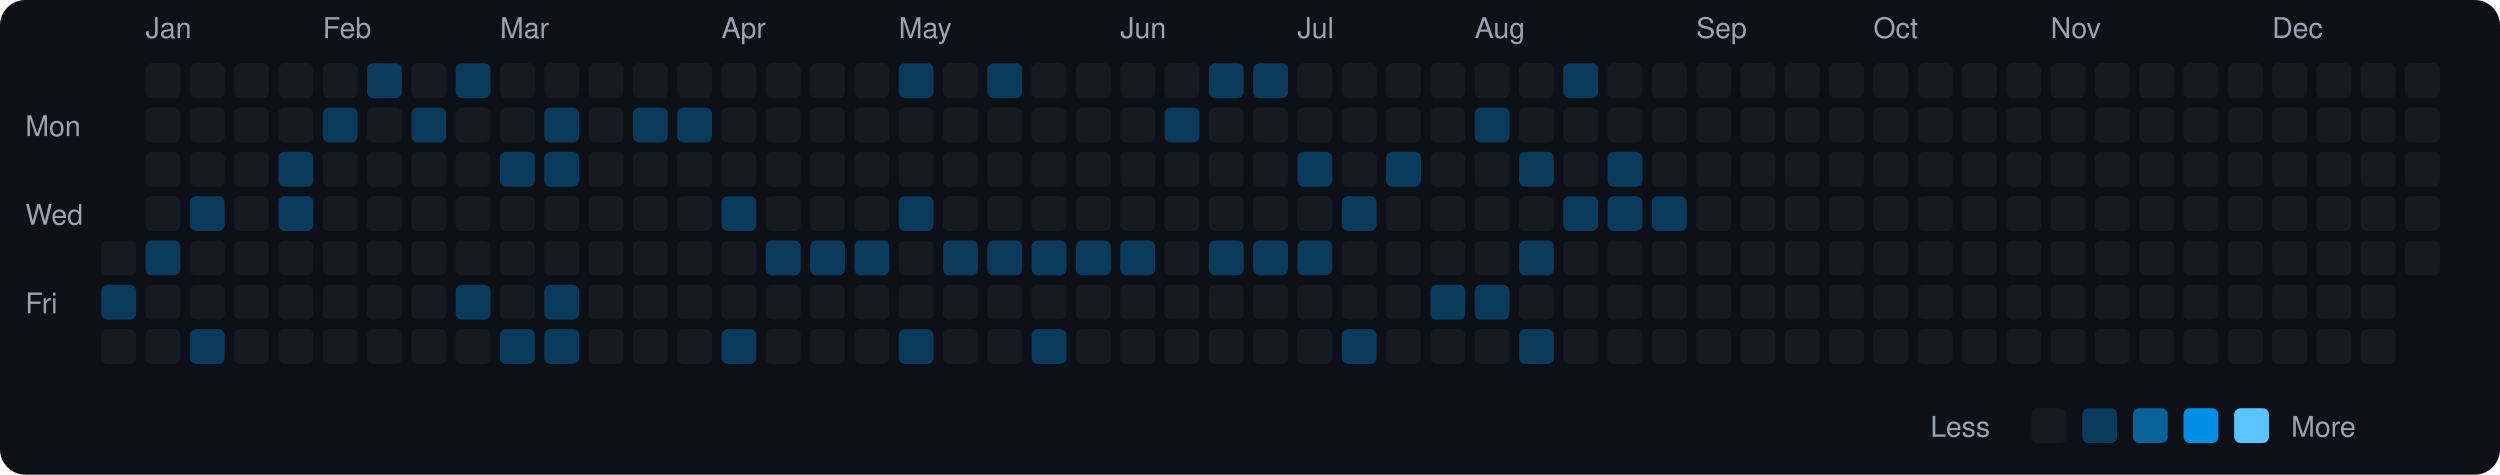
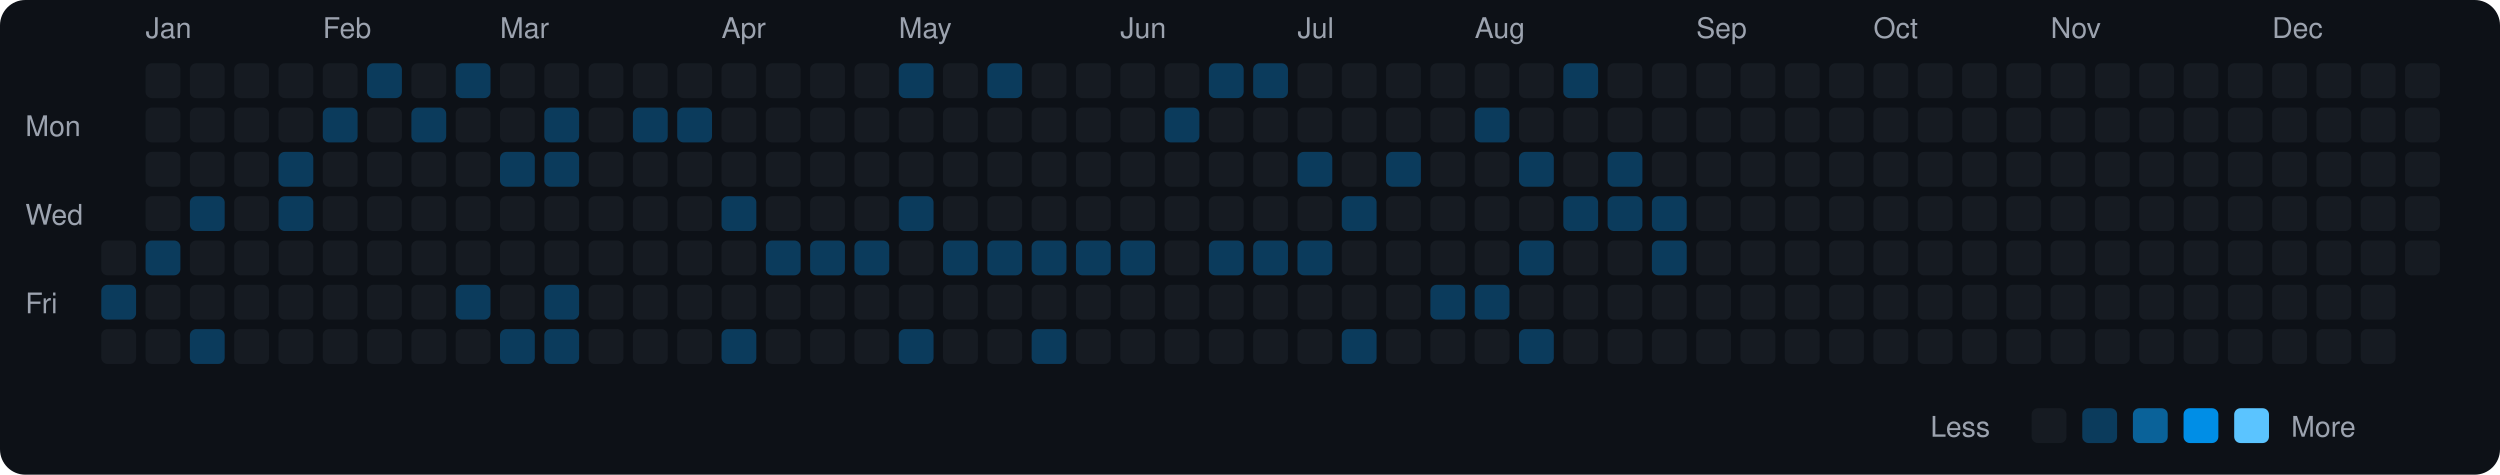
<svg xmlns="http://www.w3.org/2000/svg" viewBox="0 0 790 150" width="790" height="150">
  <rect width="790" height="150" fill="#0d1117" rx="8" ry="8" />
  <text x="8" y="43" fill="#9ca3af" font-size="9" font-family="-apple-system, BlinkMacSystemFont, 'Segoe UI', Helvetica, Arial, sans-serif">Mon</text>
  <text x="8" y="71" fill="#9ca3af" font-size="9" font-family="-apple-system, BlinkMacSystemFont, 'Segoe UI', Helvetica, Arial, sans-serif">Wed</text>
  <text x="8" y="99" fill="#9ca3af" font-size="9" font-family="-apple-system, BlinkMacSystemFont, 'Segoe UI', Helvetica, Arial, sans-serif">Fri</text>
  <rect x="32" y="76" width="11" height="11" rx="2" ry="2" fill="#161b22">
    </rect>
  <rect x="32" y="90" width="11" height="11" rx="2" ry="2" fill="#0b3b5c">
    </rect>
  <rect x="32" y="104" width="11" height="11" rx="2" ry="2" fill="#161b22">
    </rect>
  <text x="46" y="12" fill="#9ca3af" font-size="9" font-family="-apple-system, BlinkMacSystemFont, 'Segoe UI', Helvetica, Arial, sans-serif">Jan</text>
  <rect x="46" y="20" width="11" height="11" rx="2" ry="2" fill="#161b22">
    </rect>
  <rect x="46" y="34" width="11" height="11" rx="2" ry="2" fill="#161b22">
    </rect>
  <rect x="46" y="48" width="11" height="11" rx="2" ry="2" fill="#161b22">
    </rect>
  <rect x="46" y="62" width="11" height="11" rx="2" ry="2" fill="#161b22">
    </rect>
  <rect x="46" y="76" width="11" height="11" rx="2" ry="2" fill="#0b3b5c">
    </rect>
  <rect x="46" y="90" width="11" height="11" rx="2" ry="2" fill="#161b22">
    </rect>
  <rect x="46" y="104" width="11" height="11" rx="2" ry="2" fill="#161b22">
    </rect>
  <rect x="60" y="20" width="11" height="11" rx="2" ry="2" fill="#161b22">
    </rect>
  <rect x="60" y="34" width="11" height="11" rx="2" ry="2" fill="#161b22">
    </rect>
  <rect x="60" y="48" width="11" height="11" rx="2" ry="2" fill="#161b22">
    </rect>
  <rect x="60" y="62" width="11" height="11" rx="2" ry="2" fill="#0b3b5c">
    </rect>
  <rect x="60" y="76" width="11" height="11" rx="2" ry="2" fill="#161b22">
    </rect>
  <rect x="60" y="90" width="11" height="11" rx="2" ry="2" fill="#161b22">
    </rect>
  <rect x="60" y="104" width="11" height="11" rx="2" ry="2" fill="#0b3b5c">
    </rect>
  <rect x="74" y="20" width="11" height="11" rx="2" ry="2" fill="#161b22">
    </rect>
  <rect x="74" y="34" width="11" height="11" rx="2" ry="2" fill="#161b22">
    </rect>
  <rect x="74" y="48" width="11" height="11" rx="2" ry="2" fill="#161b22">
    </rect>
  <rect x="74" y="62" width="11" height="11" rx="2" ry="2" fill="#161b22">
    </rect>
  <rect x="74" y="76" width="11" height="11" rx="2" ry="2" fill="#161b22">
    </rect>
  <rect x="74" y="90" width="11" height="11" rx="2" ry="2" fill="#161b22">
    </rect>
  <rect x="74" y="104" width="11" height="11" rx="2" ry="2" fill="#161b22">
    </rect>
  <rect x="88" y="20" width="11" height="11" rx="2" ry="2" fill="#161b22">
    </rect>
  <rect x="88" y="34" width="11" height="11" rx="2" ry="2" fill="#161b22">
    </rect>
  <rect x="88" y="48" width="11" height="11" rx="2" ry="2" fill="#0b3b5c">
    </rect>
  <rect x="88" y="62" width="11" height="11" rx="2" ry="2" fill="#0b3b5c">
    </rect>
  <rect x="88" y="76" width="11" height="11" rx="2" ry="2" fill="#161b22">
    </rect>
  <rect x="88" y="90" width="11" height="11" rx="2" ry="2" fill="#161b22">
    </rect>
  <rect x="88" y="104" width="11" height="11" rx="2" ry="2" fill="#161b22">
    </rect>
  <text x="102" y="12" fill="#9ca3af" font-size="9" font-family="-apple-system, BlinkMacSystemFont, 'Segoe UI', Helvetica, Arial, sans-serif">Feb</text>
  <rect x="102" y="20" width="11" height="11" rx="2" ry="2" fill="#161b22">
    </rect>
  <rect x="102" y="34" width="11" height="11" rx="2" ry="2" fill="#0b3b5c">
    </rect>
  <rect x="102" y="48" width="11" height="11" rx="2" ry="2" fill="#161b22">
    </rect>
  <rect x="102" y="62" width="11" height="11" rx="2" ry="2" fill="#161b22">
    </rect>
  <rect x="102" y="76" width="11" height="11" rx="2" ry="2" fill="#161b22">
    </rect>
  <rect x="102" y="90" width="11" height="11" rx="2" ry="2" fill="#161b22">
    </rect>
  <rect x="102" y="104" width="11" height="11" rx="2" ry="2" fill="#161b22">
    </rect>
  <rect x="116" y="20" width="11" height="11" rx="2" ry="2" fill="#0b3b5c">
    </rect>
  <rect x="116" y="34" width="11" height="11" rx="2" ry="2" fill="#161b22">
    </rect>
  <rect x="116" y="48" width="11" height="11" rx="2" ry="2" fill="#161b22">
    </rect>
  <rect x="116" y="62" width="11" height="11" rx="2" ry="2" fill="#161b22">
    </rect>
  <rect x="116" y="76" width="11" height="11" rx="2" ry="2" fill="#161b22">
    </rect>
  <rect x="116" y="90" width="11" height="11" rx="2" ry="2" fill="#161b22">
    </rect>
  <rect x="116" y="104" width="11" height="11" rx="2" ry="2" fill="#161b22">
    </rect>
  <rect x="130" y="20" width="11" height="11" rx="2" ry="2" fill="#161b22">
    </rect>
  <rect x="130" y="34" width="11" height="11" rx="2" ry="2" fill="#0b3b5c">
    </rect>
  <rect x="130" y="48" width="11" height="11" rx="2" ry="2" fill="#161b22">
    </rect>
  <rect x="130" y="62" width="11" height="11" rx="2" ry="2" fill="#161b22">
    </rect>
  <rect x="130" y="76" width="11" height="11" rx="2" ry="2" fill="#161b22">
    </rect>
  <rect x="130" y="90" width="11" height="11" rx="2" ry="2" fill="#161b22">
    </rect>
  <rect x="130" y="104" width="11" height="11" rx="2" ry="2" fill="#161b22">
    </rect>
  <rect x="144" y="20" width="11" height="11" rx="2" ry="2" fill="#0b3b5c">
    </rect>
  <rect x="144" y="34" width="11" height="11" rx="2" ry="2" fill="#161b22">
    </rect>
  <rect x="144" y="48" width="11" height="11" rx="2" ry="2" fill="#161b22">
    </rect>
  <rect x="144" y="62" width="11" height="11" rx="2" ry="2" fill="#161b22">
    </rect>
  <rect x="144" y="76" width="11" height="11" rx="2" ry="2" fill="#161b22">
    </rect>
  <rect x="144" y="90" width="11" height="11" rx="2" ry="2" fill="#0b3b5c">
    </rect>
  <rect x="144" y="104" width="11" height="11" rx="2" ry="2" fill="#161b22">
    </rect>
  <text x="158" y="12" fill="#9ca3af" font-size="9" font-family="-apple-system, BlinkMacSystemFont, 'Segoe UI', Helvetica, Arial, sans-serif">Mar</text>
  <rect x="158" y="20" width="11" height="11" rx="2" ry="2" fill="#161b22">
    </rect>
  <rect x="158" y="34" width="11" height="11" rx="2" ry="2" fill="#161b22">
    </rect>
  <rect x="158" y="48" width="11" height="11" rx="2" ry="2" fill="#0b3b5c">
    </rect>
  <rect x="158" y="62" width="11" height="11" rx="2" ry="2" fill="#161b22">
    </rect>
  <rect x="158" y="76" width="11" height="11" rx="2" ry="2" fill="#161b22">
    </rect>
  <rect x="158" y="90" width="11" height="11" rx="2" ry="2" fill="#161b22">
    </rect>
  <rect x="158" y="104" width="11" height="11" rx="2" ry="2" fill="#0b3b5c">
    </rect>
  <rect x="172" y="20" width="11" height="11" rx="2" ry="2" fill="#161b22">
    </rect>
  <rect x="172" y="34" width="11" height="11" rx="2" ry="2" fill="#0b3b5c">
    </rect>
  <rect x="172" y="48" width="11" height="11" rx="2" ry="2" fill="#0b3b5c">
    </rect>
  <rect x="172" y="62" width="11" height="11" rx="2" ry="2" fill="#161b22">
    </rect>
  <rect x="172" y="76" width="11" height="11" rx="2" ry="2" fill="#161b22">
    </rect>
  <rect x="172" y="90" width="11" height="11" rx="2" ry="2" fill="#0b3b5c">
    </rect>
  <rect x="172" y="104" width="11" height="11" rx="2" ry="2" fill="#0b3b5c">
    </rect>
  <rect x="186" y="20" width="11" height="11" rx="2" ry="2" fill="#161b22">
    </rect>
  <rect x="186" y="34" width="11" height="11" rx="2" ry="2" fill="#161b22">
    </rect>
  <rect x="186" y="48" width="11" height="11" rx="2" ry="2" fill="#161b22">
    </rect>
  <rect x="186" y="62" width="11" height="11" rx="2" ry="2" fill="#161b22">
    </rect>
  <rect x="186" y="76" width="11" height="11" rx="2" ry="2" fill="#161b22">
    </rect>
  <rect x="186" y="90" width="11" height="11" rx="2" ry="2" fill="#161b22">
    </rect>
  <rect x="186" y="104" width="11" height="11" rx="2" ry="2" fill="#161b22">
    </rect>
  <rect x="200" y="20" width="11" height="11" rx="2" ry="2" fill="#161b22">
    </rect>
  <rect x="200" y="34" width="11" height="11" rx="2" ry="2" fill="#0b3b5c">
    </rect>
  <rect x="200" y="48" width="11" height="11" rx="2" ry="2" fill="#161b22">
    </rect>
  <rect x="200" y="62" width="11" height="11" rx="2" ry="2" fill="#161b22">
    </rect>
  <rect x="200" y="76" width="11" height="11" rx="2" ry="2" fill="#161b22">
    </rect>
  <rect x="200" y="90" width="11" height="11" rx="2" ry="2" fill="#161b22">
    </rect>
  <rect x="200" y="104" width="11" height="11" rx="2" ry="2" fill="#161b22">
    </rect>
  <rect x="214" y="20" width="11" height="11" rx="2" ry="2" fill="#161b22">
    </rect>
  <rect x="214" y="34" width="11" height="11" rx="2" ry="2" fill="#0b3b5c">
    </rect>
  <rect x="214" y="48" width="11" height="11" rx="2" ry="2" fill="#161b22">
    </rect>
  <rect x="214" y="62" width="11" height="11" rx="2" ry="2" fill="#161b22">
    </rect>
  <rect x="214" y="76" width="11" height="11" rx="2" ry="2" fill="#161b22">
    </rect>
  <rect x="214" y="90" width="11" height="11" rx="2" ry="2" fill="#161b22">
    </rect>
  <rect x="214" y="104" width="11" height="11" rx="2" ry="2" fill="#161b22">
    </rect>
  <text x="228" y="12" fill="#9ca3af" font-size="9" font-family="-apple-system, BlinkMacSystemFont, 'Segoe UI', Helvetica, Arial, sans-serif">Apr</text>
  <rect x="228" y="20" width="11" height="11" rx="2" ry="2" fill="#161b22">
    </rect>
  <rect x="228" y="34" width="11" height="11" rx="2" ry="2" fill="#161b22">
    </rect>
  <rect x="228" y="48" width="11" height="11" rx="2" ry="2" fill="#161b22">
    </rect>
  <rect x="228" y="62" width="11" height="11" rx="2" ry="2" fill="#0b3b5c">
    </rect>
  <rect x="228" y="76" width="11" height="11" rx="2" ry="2" fill="#161b22">
    </rect>
  <rect x="228" y="90" width="11" height="11" rx="2" ry="2" fill="#161b22">
    </rect>
  <rect x="228" y="104" width="11" height="11" rx="2" ry="2" fill="#0b3b5c">
    </rect>
  <rect x="242" y="20" width="11" height="11" rx="2" ry="2" fill="#161b22">
    </rect>
  <rect x="242" y="34" width="11" height="11" rx="2" ry="2" fill="#161b22">
    </rect>
  <rect x="242" y="48" width="11" height="11" rx="2" ry="2" fill="#161b22">
    </rect>
  <rect x="242" y="62" width="11" height="11" rx="2" ry="2" fill="#161b22">
    </rect>
  <rect x="242" y="76" width="11" height="11" rx="2" ry="2" fill="#0b3b5c">
    </rect>
  <rect x="242" y="90" width="11" height="11" rx="2" ry="2" fill="#161b22">
    </rect>
  <rect x="242" y="104" width="11" height="11" rx="2" ry="2" fill="#161b22">
    </rect>
  <rect x="256" y="20" width="11" height="11" rx="2" ry="2" fill="#161b22">
    </rect>
  <rect x="256" y="34" width="11" height="11" rx="2" ry="2" fill="#161b22">
    </rect>
  <rect x="256" y="48" width="11" height="11" rx="2" ry="2" fill="#161b22">
    </rect>
  <rect x="256" y="62" width="11" height="11" rx="2" ry="2" fill="#161b22">
    </rect>
  <rect x="256" y="76" width="11" height="11" rx="2" ry="2" fill="#0b3b5c">
    </rect>
  <rect x="256" y="90" width="11" height="11" rx="2" ry="2" fill="#161b22">
    </rect>
  <rect x="256" y="104" width="11" height="11" rx="2" ry="2" fill="#161b22">
    </rect>
  <rect x="270" y="20" width="11" height="11" rx="2" ry="2" fill="#161b22">
    </rect>
  <rect x="270" y="34" width="11" height="11" rx="2" ry="2" fill="#161b22">
    </rect>
  <rect x="270" y="48" width="11" height="11" rx="2" ry="2" fill="#161b22">
    </rect>
  <rect x="270" y="62" width="11" height="11" rx="2" ry="2" fill="#161b22">
    </rect>
  <rect x="270" y="76" width="11" height="11" rx="2" ry="2" fill="#0b3b5c">
    </rect>
  <rect x="270" y="90" width="11" height="11" rx="2" ry="2" fill="#161b22">
    </rect>
  <rect x="270" y="104" width="11" height="11" rx="2" ry="2" fill="#161b22">
    </rect>
  <text x="284" y="12" fill="#9ca3af" font-size="9" font-family="-apple-system, BlinkMacSystemFont, 'Segoe UI', Helvetica, Arial, sans-serif">May</text>
  <rect x="284" y="20" width="11" height="11" rx="2" ry="2" fill="#0b3b5c">
    </rect>
  <rect x="284" y="34" width="11" height="11" rx="2" ry="2" fill="#161b22">
    </rect>
  <rect x="284" y="48" width="11" height="11" rx="2" ry="2" fill="#161b22">
    </rect>
  <rect x="284" y="62" width="11" height="11" rx="2" ry="2" fill="#0b3b5c">
    </rect>
  <rect x="284" y="76" width="11" height="11" rx="2" ry="2" fill="#161b22">
    </rect>
  <rect x="284" y="90" width="11" height="11" rx="2" ry="2" fill="#161b22">
    </rect>
  <rect x="284" y="104" width="11" height="11" rx="2" ry="2" fill="#0b3b5c">
    </rect>
  <rect x="298" y="20" width="11" height="11" rx="2" ry="2" fill="#161b22">
    </rect>
  <rect x="298" y="34" width="11" height="11" rx="2" ry="2" fill="#161b22">
    </rect>
  <rect x="298" y="48" width="11" height="11" rx="2" ry="2" fill="#161b22">
    </rect>
  <rect x="298" y="62" width="11" height="11" rx="2" ry="2" fill="#161b22">
    </rect>
  <rect x="298" y="76" width="11" height="11" rx="2" ry="2" fill="#0b3b5c">
    </rect>
  <rect x="298" y="90" width="11" height="11" rx="2" ry="2" fill="#161b22">
    </rect>
  <rect x="298" y="104" width="11" height="11" rx="2" ry="2" fill="#161b22">
    </rect>
  <rect x="312" y="20" width="11" height="11" rx="2" ry="2" fill="#0b3b5c">
    </rect>
  <rect x="312" y="34" width="11" height="11" rx="2" ry="2" fill="#161b22">
    </rect>
  <rect x="312" y="48" width="11" height="11" rx="2" ry="2" fill="#161b22">
    </rect>
  <rect x="312" y="62" width="11" height="11" rx="2" ry="2" fill="#161b22">
    </rect>
  <rect x="312" y="76" width="11" height="11" rx="2" ry="2" fill="#0b3b5c">
    </rect>
  <rect x="312" y="90" width="11" height="11" rx="2" ry="2" fill="#161b22">
    </rect>
  <rect x="312" y="104" width="11" height="11" rx="2" ry="2" fill="#161b22">
    </rect>
  <rect x="326" y="20" width="11" height="11" rx="2" ry="2" fill="#161b22">
    </rect>
  <rect x="326" y="34" width="11" height="11" rx="2" ry="2" fill="#161b22">
    </rect>
  <rect x="326" y="48" width="11" height="11" rx="2" ry="2" fill="#161b22">
    </rect>
  <rect x="326" y="62" width="11" height="11" rx="2" ry="2" fill="#161b22">
    </rect>
  <rect x="326" y="76" width="11" height="11" rx="2" ry="2" fill="#0b3b5c">
    </rect>
  <rect x="326" y="90" width="11" height="11" rx="2" ry="2" fill="#161b22">
    </rect>
  <rect x="326" y="104" width="11" height="11" rx="2" ry="2" fill="#0b3b5c">
    </rect>
  <rect x="340" y="20" width="11" height="11" rx="2" ry="2" fill="#161b22">
    </rect>
  <rect x="340" y="34" width="11" height="11" rx="2" ry="2" fill="#161b22">
    </rect>
  <rect x="340" y="48" width="11" height="11" rx="2" ry="2" fill="#161b22">
    </rect>
  <rect x="340" y="62" width="11" height="11" rx="2" ry="2" fill="#161b22">
    </rect>
  <rect x="340" y="76" width="11" height="11" rx="2" ry="2" fill="#0b3b5c">
    </rect>
  <rect x="340" y="90" width="11" height="11" rx="2" ry="2" fill="#161b22">
    </rect>
  <rect x="340" y="104" width="11" height="11" rx="2" ry="2" fill="#161b22">
    </rect>
  <text x="354" y="12" fill="#9ca3af" font-size="9" font-family="-apple-system, BlinkMacSystemFont, 'Segoe UI', Helvetica, Arial, sans-serif">Jun</text>
  <rect x="354" y="20" width="11" height="11" rx="2" ry="2" fill="#161b22">
    </rect>
  <rect x="354" y="34" width="11" height="11" rx="2" ry="2" fill="#161b22">
    </rect>
  <rect x="354" y="48" width="11" height="11" rx="2" ry="2" fill="#161b22">
    </rect>
  <rect x="354" y="62" width="11" height="11" rx="2" ry="2" fill="#161b22">
    </rect>
  <rect x="354" y="76" width="11" height="11" rx="2" ry="2" fill="#0b3b5c">
    </rect>
  <rect x="354" y="90" width="11" height="11" rx="2" ry="2" fill="#161b22">
    </rect>
  <rect x="354" y="104" width="11" height="11" rx="2" ry="2" fill="#161b22">
    </rect>
  <rect x="368" y="20" width="11" height="11" rx="2" ry="2" fill="#161b22">
    </rect>
  <rect x="368" y="34" width="11" height="11" rx="2" ry="2" fill="#0b3b5c">
    </rect>
  <rect x="368" y="48" width="11" height="11" rx="2" ry="2" fill="#161b22">
    </rect>
  <rect x="368" y="62" width="11" height="11" rx="2" ry="2" fill="#161b22">
    </rect>
  <rect x="368" y="76" width="11" height="11" rx="2" ry="2" fill="#161b22">
    </rect>
  <rect x="368" y="90" width="11" height="11" rx="2" ry="2" fill="#161b22">
    </rect>
  <rect x="368" y="104" width="11" height="11" rx="2" ry="2" fill="#161b22">
    </rect>
  <rect x="382" y="20" width="11" height="11" rx="2" ry="2" fill="#0b3b5c">
    </rect>
  <rect x="382" y="34" width="11" height="11" rx="2" ry="2" fill="#161b22">
    </rect>
  <rect x="382" y="48" width="11" height="11" rx="2" ry="2" fill="#161b22">
    </rect>
  <rect x="382" y="62" width="11" height="11" rx="2" ry="2" fill="#161b22">
    </rect>
  <rect x="382" y="76" width="11" height="11" rx="2" ry="2" fill="#0b3b5c">
    </rect>
  <rect x="382" y="90" width="11" height="11" rx="2" ry="2" fill="#161b22">
    </rect>
  <rect x="382" y="104" width="11" height="11" rx="2" ry="2" fill="#161b22">
    </rect>
  <rect x="396" y="20" width="11" height="11" rx="2" ry="2" fill="#0b3b5c">
    </rect>
  <rect x="396" y="34" width="11" height="11" rx="2" ry="2" fill="#161b22">
    </rect>
  <rect x="396" y="48" width="11" height="11" rx="2" ry="2" fill="#161b22">
    </rect>
  <rect x="396" y="62" width="11" height="11" rx="2" ry="2" fill="#161b22">
    </rect>
  <rect x="396" y="76" width="11" height="11" rx="2" ry="2" fill="#0b3b5c">
    </rect>
  <rect x="396" y="90" width="11" height="11" rx="2" ry="2" fill="#161b22">
    </rect>
  <rect x="396" y="104" width="11" height="11" rx="2" ry="2" fill="#161b22">
    </rect>
  <text x="410" y="12" fill="#9ca3af" font-size="9" font-family="-apple-system, BlinkMacSystemFont, 'Segoe UI', Helvetica, Arial, sans-serif">Jul</text>
  <rect x="410" y="20" width="11" height="11" rx="2" ry="2" fill="#161b22">
    </rect>
  <rect x="410" y="34" width="11" height="11" rx="2" ry="2" fill="#161b22">
    </rect>
  <rect x="410" y="48" width="11" height="11" rx="2" ry="2" fill="#0b3b5c">
    </rect>
  <rect x="410" y="62" width="11" height="11" rx="2" ry="2" fill="#161b22">
    </rect>
  <rect x="410" y="76" width="11" height="11" rx="2" ry="2" fill="#0b3b5c">
    </rect>
  <rect x="410" y="90" width="11" height="11" rx="2" ry="2" fill="#161b22">
    </rect>
  <rect x="410" y="104" width="11" height="11" rx="2" ry="2" fill="#161b22">
    </rect>
  <rect x="424" y="20" width="11" height="11" rx="2" ry="2" fill="#161b22">
    </rect>
  <rect x="424" y="34" width="11" height="11" rx="2" ry="2" fill="#161b22">
    </rect>
  <rect x="424" y="48" width="11" height="11" rx="2" ry="2" fill="#161b22">
    </rect>
  <rect x="424" y="62" width="11" height="11" rx="2" ry="2" fill="#0b3b5c">
    </rect>
  <rect x="424" y="76" width="11" height="11" rx="2" ry="2" fill="#161b22">
    </rect>
  <rect x="424" y="90" width="11" height="11" rx="2" ry="2" fill="#161b22">
    </rect>
  <rect x="424" y="104" width="11" height="11" rx="2" ry="2" fill="#0b3b5c">
    </rect>
  <rect x="438" y="20" width="11" height="11" rx="2" ry="2" fill="#161b22">
    </rect>
  <rect x="438" y="34" width="11" height="11" rx="2" ry="2" fill="#161b22">
    </rect>
  <rect x="438" y="48" width="11" height="11" rx="2" ry="2" fill="#0b3b5c">
    </rect>
  <rect x="438" y="62" width="11" height="11" rx="2" ry="2" fill="#161b22">
    </rect>
  <rect x="438" y="76" width="11" height="11" rx="2" ry="2" fill="#161b22">
    </rect>
  <rect x="438" y="90" width="11" height="11" rx="2" ry="2" fill="#161b22">
    </rect>
  <rect x="438" y="104" width="11" height="11" rx="2" ry="2" fill="#161b22">
    </rect>
  <rect x="452" y="20" width="11" height="11" rx="2" ry="2" fill="#161b22">
    </rect>
  <rect x="452" y="34" width="11" height="11" rx="2" ry="2" fill="#161b22">
    </rect>
  <rect x="452" y="48" width="11" height="11" rx="2" ry="2" fill="#161b22">
    </rect>
  <rect x="452" y="62" width="11" height="11" rx="2" ry="2" fill="#161b22">
    </rect>
  <rect x="452" y="76" width="11" height="11" rx="2" ry="2" fill="#161b22">
    </rect>
  <rect x="452" y="90" width="11" height="11" rx="2" ry="2" fill="#0b3b5c">
    </rect>
  <rect x="452" y="104" width="11" height="11" rx="2" ry="2" fill="#161b22">
    </rect>
  <text x="466" y="12" fill="#9ca3af" font-size="9" font-family="-apple-system, BlinkMacSystemFont, 'Segoe UI', Helvetica, Arial, sans-serif">Aug</text>
  <rect x="466" y="20" width="11" height="11" rx="2" ry="2" fill="#161b22">
    </rect>
  <rect x="466" y="34" width="11" height="11" rx="2" ry="2" fill="#0b3b5c">
    </rect>
  <rect x="466" y="48" width="11" height="11" rx="2" ry="2" fill="#161b22">
    </rect>
  <rect x="466" y="62" width="11" height="11" rx="2" ry="2" fill="#161b22">
    </rect>
  <rect x="466" y="76" width="11" height="11" rx="2" ry="2" fill="#161b22">
    </rect>
  <rect x="466" y="90" width="11" height="11" rx="2" ry="2" fill="#0b3b5c">
    </rect>
  <rect x="466" y="104" width="11" height="11" rx="2" ry="2" fill="#161b22">
    </rect>
  <rect x="480" y="20" width="11" height="11" rx="2" ry="2" fill="#161b22">
    </rect>
  <rect x="480" y="34" width="11" height="11" rx="2" ry="2" fill="#161b22">
    </rect>
  <rect x="480" y="48" width="11" height="11" rx="2" ry="2" fill="#0b3b5c">
    </rect>
  <rect x="480" y="62" width="11" height="11" rx="2" ry="2" fill="#161b22">
    </rect>
  <rect x="480" y="76" width="11" height="11" rx="2" ry="2" fill="#0b3b5c">
    </rect>
  <rect x="480" y="90" width="11" height="11" rx="2" ry="2" fill="#161b22">
    </rect>
  <rect x="480" y="104" width="11" height="11" rx="2" ry="2" fill="#0b3b5c">
    </rect>
  <rect x="494" y="20" width="11" height="11" rx="2" ry="2" fill="#0b3b5c">
    </rect>
  <rect x="494" y="34" width="11" height="11" rx="2" ry="2" fill="#161b22">
    </rect>
  <rect x="494" y="48" width="11" height="11" rx="2" ry="2" fill="#161b22">
    </rect>
  <rect x="494" y="62" width="11" height="11" rx="2" ry="2" fill="#0b3b5c">
    </rect>
  <rect x="494" y="76" width="11" height="11" rx="2" ry="2" fill="#161b22">
    </rect>
  <rect x="494" y="90" width="11" height="11" rx="2" ry="2" fill="#161b22">
    </rect>
  <rect x="494" y="104" width="11" height="11" rx="2" ry="2" fill="#161b22">
    </rect>
  <rect x="508" y="20" width="11" height="11" rx="2" ry="2" fill="#161b22">
    </rect>
  <rect x="508" y="34" width="11" height="11" rx="2" ry="2" fill="#161b22">
    </rect>
  <rect x="508" y="48" width="11" height="11" rx="2" ry="2" fill="#0b3b5c">
    </rect>
  <rect x="508" y="62" width="11" height="11" rx="2" ry="2" fill="#0b3b5c">
    </rect>
  <rect x="508" y="76" width="11" height="11" rx="2" ry="2" fill="#161b22">
    </rect>
  <rect x="508" y="90" width="11" height="11" rx="2" ry="2" fill="#161b22">
    </rect>
  <rect x="508" y="104" width="11" height="11" rx="2" ry="2" fill="#161b22">
    </rect>
  <rect x="522" y="20" width="11" height="11" rx="2" ry="2" fill="#161b22">
    </rect>
  <rect x="522" y="34" width="11" height="11" rx="2" ry="2" fill="#161b22">
    </rect>
  <rect x="522" y="48" width="11" height="11" rx="2" ry="2" fill="#161b22">
    </rect>
  <rect x="522" y="62" width="11" height="11" rx="2" ry="2" fill="#0b3b5c">
    </rect>
-   <rect x="522" y="76" width="11" height="11" rx="2" ry="2" fill="#161b22">
+   <rect x="522" y="76" width="11" height="11" rx="2" ry="2" fill="#0b3b5c">
    </rect>
  <rect x="522" y="90" width="11" height="11" rx="2" ry="2" fill="#161b22">
    </rect>
  <rect x="522" y="104" width="11" height="11" rx="2" ry="2" fill="#161b22">
    </rect>
  <text x="536" y="12" fill="#9ca3af" font-size="9" font-family="-apple-system, BlinkMacSystemFont, 'Segoe UI', Helvetica, Arial, sans-serif">Sep</text>
  <rect x="536" y="20" width="11" height="11" rx="2" ry="2" fill="#161b22">
    </rect>
  <rect x="536" y="34" width="11" height="11" rx="2" ry="2" fill="#161b22">
    </rect>
  <rect x="536" y="48" width="11" height="11" rx="2" ry="2" fill="#161b22">
    </rect>
  <rect x="536" y="62" width="11" height="11" rx="2" ry="2" fill="#161b22">
    </rect>
  <rect x="536" y="76" width="11" height="11" rx="2" ry="2" fill="#161b22">
    </rect>
  <rect x="536" y="90" width="11" height="11" rx="2" ry="2" fill="#161b22">
    </rect>
  <rect x="536" y="104" width="11" height="11" rx="2" ry="2" fill="#161b22">
    </rect>
  <rect x="550" y="20" width="11" height="11" rx="2" ry="2" fill="#161b22">
    </rect>
  <rect x="550" y="34" width="11" height="11" rx="2" ry="2" fill="#161b22">
    </rect>
  <rect x="550" y="48" width="11" height="11" rx="2" ry="2" fill="#161b22">
    </rect>
  <rect x="550" y="62" width="11" height="11" rx="2" ry="2" fill="#161b22">
    </rect>
  <rect x="550" y="76" width="11" height="11" rx="2" ry="2" fill="#161b22">
    </rect>
  <rect x="550" y="90" width="11" height="11" rx="2" ry="2" fill="#161b22">
    </rect>
  <rect x="550" y="104" width="11" height="11" rx="2" ry="2" fill="#161b22">
    </rect>
  <rect x="564" y="20" width="11" height="11" rx="2" ry="2" fill="#161b22">
    </rect>
  <rect x="564" y="34" width="11" height="11" rx="2" ry="2" fill="#161b22">
    </rect>
  <rect x="564" y="48" width="11" height="11" rx="2" ry="2" fill="#161b22">
    </rect>
  <rect x="564" y="62" width="11" height="11" rx="2" ry="2" fill="#161b22">
    </rect>
  <rect x="564" y="76" width="11" height="11" rx="2" ry="2" fill="#161b22">
    </rect>
  <rect x="564" y="90" width="11" height="11" rx="2" ry="2" fill="#161b22">
    </rect>
  <rect x="564" y="104" width="11" height="11" rx="2" ry="2" fill="#161b22">
    </rect>
  <rect x="578" y="20" width="11" height="11" rx="2" ry="2" fill="#161b22">
    </rect>
  <rect x="578" y="34" width="11" height="11" rx="2" ry="2" fill="#161b22">
    </rect>
  <rect x="578" y="48" width="11" height="11" rx="2" ry="2" fill="#161b22">
    </rect>
  <rect x="578" y="62" width="11" height="11" rx="2" ry="2" fill="#161b22">
    </rect>
  <rect x="578" y="76" width="11" height="11" rx="2" ry="2" fill="#161b22">
    </rect>
  <rect x="578" y="90" width="11" height="11" rx="2" ry="2" fill="#161b22">
    </rect>
  <rect x="578" y="104" width="11" height="11" rx="2" ry="2" fill="#161b22">
    </rect>
  <text x="592" y="12" fill="#9ca3af" font-size="9" font-family="-apple-system, BlinkMacSystemFont, 'Segoe UI', Helvetica, Arial, sans-serif">Oct</text>
  <rect x="592" y="20" width="11" height="11" rx="2" ry="2" fill="#161b22">
    </rect>
  <rect x="592" y="34" width="11" height="11" rx="2" ry="2" fill="#161b22">
    </rect>
  <rect x="592" y="48" width="11" height="11" rx="2" ry="2" fill="#161b22">
    </rect>
  <rect x="592" y="62" width="11" height="11" rx="2" ry="2" fill="#161b22">
    </rect>
  <rect x="592" y="76" width="11" height="11" rx="2" ry="2" fill="#161b22">
    </rect>
  <rect x="592" y="90" width="11" height="11" rx="2" ry="2" fill="#161b22">
    </rect>
  <rect x="592" y="104" width="11" height="11" rx="2" ry="2" fill="#161b22">
    </rect>
  <rect x="606" y="20" width="11" height="11" rx="2" ry="2" fill="#161b22">
    </rect>
  <rect x="606" y="34" width="11" height="11" rx="2" ry="2" fill="#161b22">
    </rect>
  <rect x="606" y="48" width="11" height="11" rx="2" ry="2" fill="#161b22">
    </rect>
  <rect x="606" y="62" width="11" height="11" rx="2" ry="2" fill="#161b22">
    </rect>
  <rect x="606" y="76" width="11" height="11" rx="2" ry="2" fill="#161b22">
    </rect>
  <rect x="606" y="90" width="11" height="11" rx="2" ry="2" fill="#161b22">
    </rect>
  <rect x="606" y="104" width="11" height="11" rx="2" ry="2" fill="#161b22">
    </rect>
  <rect x="620" y="20" width="11" height="11" rx="2" ry="2" fill="#161b22">
    </rect>
  <rect x="620" y="34" width="11" height="11" rx="2" ry="2" fill="#161b22">
    </rect>
  <rect x="620" y="48" width="11" height="11" rx="2" ry="2" fill="#161b22">
    </rect>
  <rect x="620" y="62" width="11" height="11" rx="2" ry="2" fill="#161b22">
    </rect>
  <rect x="620" y="76" width="11" height="11" rx="2" ry="2" fill="#161b22">
    </rect>
  <rect x="620" y="90" width="11" height="11" rx="2" ry="2" fill="#161b22">
    </rect>
  <rect x="620" y="104" width="11" height="11" rx="2" ry="2" fill="#161b22">
    </rect>
  <rect x="634" y="20" width="11" height="11" rx="2" ry="2" fill="#161b22">
    </rect>
  <rect x="634" y="34" width="11" height="11" rx="2" ry="2" fill="#161b22">
    </rect>
  <rect x="634" y="48" width="11" height="11" rx="2" ry="2" fill="#161b22">
    </rect>
  <rect x="634" y="62" width="11" height="11" rx="2" ry="2" fill="#161b22">
    </rect>
  <rect x="634" y="76" width="11" height="11" rx="2" ry="2" fill="#161b22">
    </rect>
  <rect x="634" y="90" width="11" height="11" rx="2" ry="2" fill="#161b22">
    </rect>
  <rect x="634" y="104" width="11" height="11" rx="2" ry="2" fill="#161b22">
    </rect>
  <text x="648" y="12" fill="#9ca3af" font-size="9" font-family="-apple-system, BlinkMacSystemFont, 'Segoe UI', Helvetica, Arial, sans-serif">Nov</text>
  <rect x="648" y="20" width="11" height="11" rx="2" ry="2" fill="#161b22">
    </rect>
  <rect x="648" y="34" width="11" height="11" rx="2" ry="2" fill="#161b22">
    </rect>
  <rect x="648" y="48" width="11" height="11" rx="2" ry="2" fill="#161b22">
    </rect>
  <rect x="648" y="62" width="11" height="11" rx="2" ry="2" fill="#161b22">
    </rect>
  <rect x="648" y="76" width="11" height="11" rx="2" ry="2" fill="#161b22">
    </rect>
  <rect x="648" y="90" width="11" height="11" rx="2" ry="2" fill="#161b22">
    </rect>
  <rect x="648" y="104" width="11" height="11" rx="2" ry="2" fill="#161b22">
    </rect>
  <rect x="662" y="20" width="11" height="11" rx="2" ry="2" fill="#161b22">
    </rect>
  <rect x="662" y="34" width="11" height="11" rx="2" ry="2" fill="#161b22">
    </rect>
  <rect x="662" y="48" width="11" height="11" rx="2" ry="2" fill="#161b22">
    </rect>
  <rect x="662" y="62" width="11" height="11" rx="2" ry="2" fill="#161b22">
    </rect>
  <rect x="662" y="76" width="11" height="11" rx="2" ry="2" fill="#161b22">
    </rect>
  <rect x="662" y="90" width="11" height="11" rx="2" ry="2" fill="#161b22">
    </rect>
  <rect x="662" y="104" width="11" height="11" rx="2" ry="2" fill="#161b22">
    </rect>
  <rect x="676" y="20" width="11" height="11" rx="2" ry="2" fill="#161b22">
    </rect>
  <rect x="676" y="34" width="11" height="11" rx="2" ry="2" fill="#161b22">
    </rect>
  <rect x="676" y="48" width="11" height="11" rx="2" ry="2" fill="#161b22">
    </rect>
  <rect x="676" y="62" width="11" height="11" rx="2" ry="2" fill="#161b22">
    </rect>
  <rect x="676" y="76" width="11" height="11" rx="2" ry="2" fill="#161b22">
    </rect>
  <rect x="676" y="90" width="11" height="11" rx="2" ry="2" fill="#161b22">
    </rect>
  <rect x="676" y="104" width="11" height="11" rx="2" ry="2" fill="#161b22">
    </rect>
  <rect x="690" y="20" width="11" height="11" rx="2" ry="2" fill="#161b22">
    </rect>
  <rect x="690" y="34" width="11" height="11" rx="2" ry="2" fill="#161b22">
    </rect>
  <rect x="690" y="48" width="11" height="11" rx="2" ry="2" fill="#161b22">
    </rect>
  <rect x="690" y="62" width="11" height="11" rx="2" ry="2" fill="#161b22">
    </rect>
  <rect x="690" y="76" width="11" height="11" rx="2" ry="2" fill="#161b22">
    </rect>
  <rect x="690" y="90" width="11" height="11" rx="2" ry="2" fill="#161b22">
    </rect>
  <rect x="690" y="104" width="11" height="11" rx="2" ry="2" fill="#161b22">
    </rect>
  <rect x="704" y="20" width="11" height="11" rx="2" ry="2" fill="#161b22">
    </rect>
  <rect x="704" y="34" width="11" height="11" rx="2" ry="2" fill="#161b22">
    </rect>
  <rect x="704" y="48" width="11" height="11" rx="2" ry="2" fill="#161b22">
    </rect>
  <rect x="704" y="62" width="11" height="11" rx="2" ry="2" fill="#161b22">
    </rect>
  <rect x="704" y="76" width="11" height="11" rx="2" ry="2" fill="#161b22">
    </rect>
  <rect x="704" y="90" width="11" height="11" rx="2" ry="2" fill="#161b22">
    </rect>
  <rect x="704" y="104" width="11" height="11" rx="2" ry="2" fill="#161b22">
    </rect>
  <text x="718" y="12" fill="#9ca3af" font-size="9" font-family="-apple-system, BlinkMacSystemFont, 'Segoe UI', Helvetica, Arial, sans-serif">Dec</text>
  <rect x="718" y="20" width="11" height="11" rx="2" ry="2" fill="#161b22">
    </rect>
  <rect x="718" y="34" width="11" height="11" rx="2" ry="2" fill="#161b22">
    </rect>
  <rect x="718" y="48" width="11" height="11" rx="2" ry="2" fill="#161b22">
    </rect>
  <rect x="718" y="62" width="11" height="11" rx="2" ry="2" fill="#161b22">
    </rect>
  <rect x="718" y="76" width="11" height="11" rx="2" ry="2" fill="#161b22">
    </rect>
  <rect x="718" y="90" width="11" height="11" rx="2" ry="2" fill="#161b22">
    </rect>
  <rect x="718" y="104" width="11" height="11" rx="2" ry="2" fill="#161b22">
    </rect>
  <rect x="732" y="20" width="11" height="11" rx="2" ry="2" fill="#161b22">
    </rect>
  <rect x="732" y="34" width="11" height="11" rx="2" ry="2" fill="#161b22">
    </rect>
  <rect x="732" y="48" width="11" height="11" rx="2" ry="2" fill="#161b22">
    </rect>
  <rect x="732" y="62" width="11" height="11" rx="2" ry="2" fill="#161b22">
    </rect>
  <rect x="732" y="76" width="11" height="11" rx="2" ry="2" fill="#161b22">
    </rect>
  <rect x="732" y="90" width="11" height="11" rx="2" ry="2" fill="#161b22">
    </rect>
  <rect x="732" y="104" width="11" height="11" rx="2" ry="2" fill="#161b22">
    </rect>
  <rect x="746" y="20" width="11" height="11" rx="2" ry="2" fill="#161b22">
    </rect>
  <rect x="746" y="34" width="11" height="11" rx="2" ry="2" fill="#161b22">
    </rect>
  <rect x="746" y="48" width="11" height="11" rx="2" ry="2" fill="#161b22">
    </rect>
  <rect x="746" y="62" width="11" height="11" rx="2" ry="2" fill="#161b22">
    </rect>
  <rect x="746" y="76" width="11" height="11" rx="2" ry="2" fill="#161b22">
    </rect>
  <rect x="746" y="90" width="11" height="11" rx="2" ry="2" fill="#161b22">
    </rect>
  <rect x="746" y="104" width="11" height="11" rx="2" ry="2" fill="#161b22">
    </rect>
  <rect x="760" y="20" width="11" height="11" rx="2" ry="2" fill="#161b22">
    </rect>
  <rect x="760" y="34" width="11" height="11" rx="2" ry="2" fill="#161b22">
    </rect>
  <rect x="760" y="48" width="11" height="11" rx="2" ry="2" fill="#161b22">
    </rect>
  <rect x="760" y="62" width="11" height="11" rx="2" ry="2" fill="#161b22">
    </rect>
  <rect x="760" y="76" width="11" height="11" rx="2" ry="2" fill="#161b22">
    </rect>
  <text x="610" y="138" fill="#9ca3af" font-size="9" font-family="-apple-system, BlinkMacSystemFont, 'Segoe UI', Helvetica, Arial, sans-serif">Less</text>
  <rect x="642" y="129" width="11" height="11" rx="2" ry="2" fill="#161b22" />
  <rect x="658" y="129" width="11" height="11" rx="2" ry="2" fill="#0b3b5c" />
  <rect x="674" y="129" width="11" height="11" rx="2" ry="2" fill="#0a6299" />
  <rect x="690" y="129" width="11" height="11" rx="2" ry="2" fill="#008ee6" />
  <rect x="706" y="129" width="11" height="11" rx="2" ry="2" fill="#5bc4ff" />
  <text x="724" y="138" fill="#9ca3af" font-size="9" font-family="-apple-system, BlinkMacSystemFont, 'Segoe UI', Helvetica, Arial, sans-serif">More</text>
</svg>
